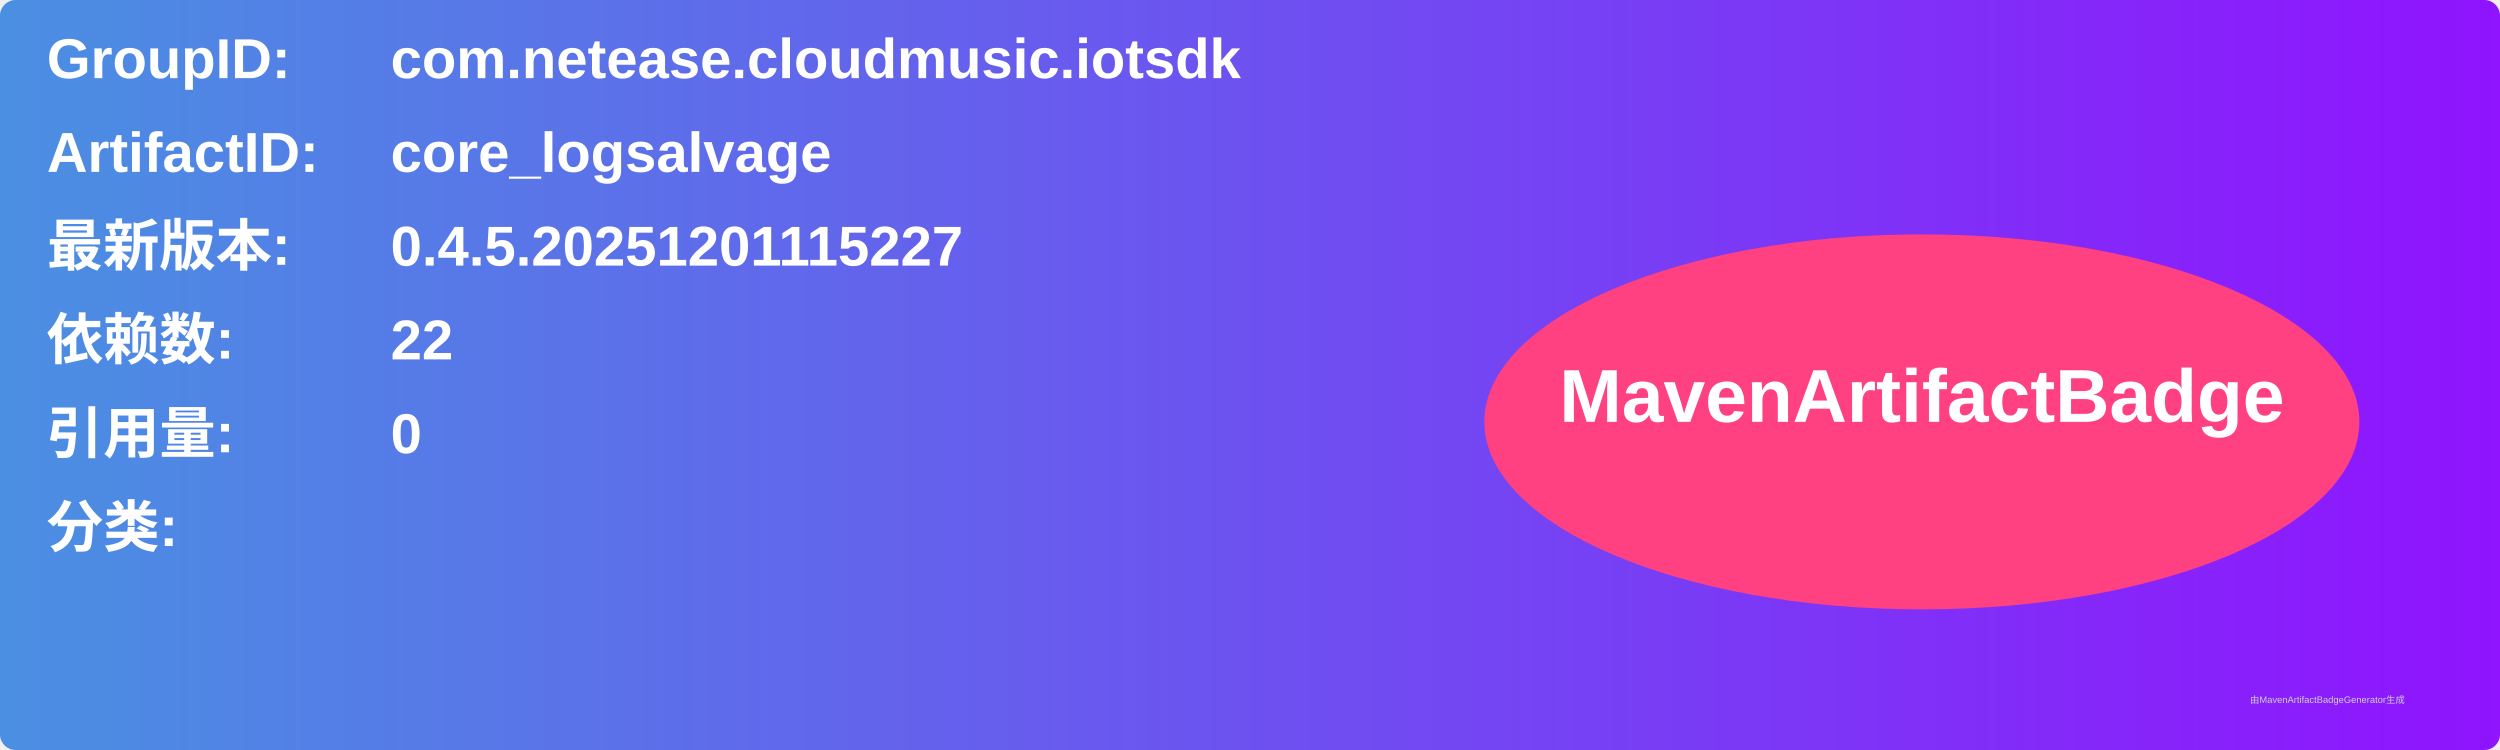
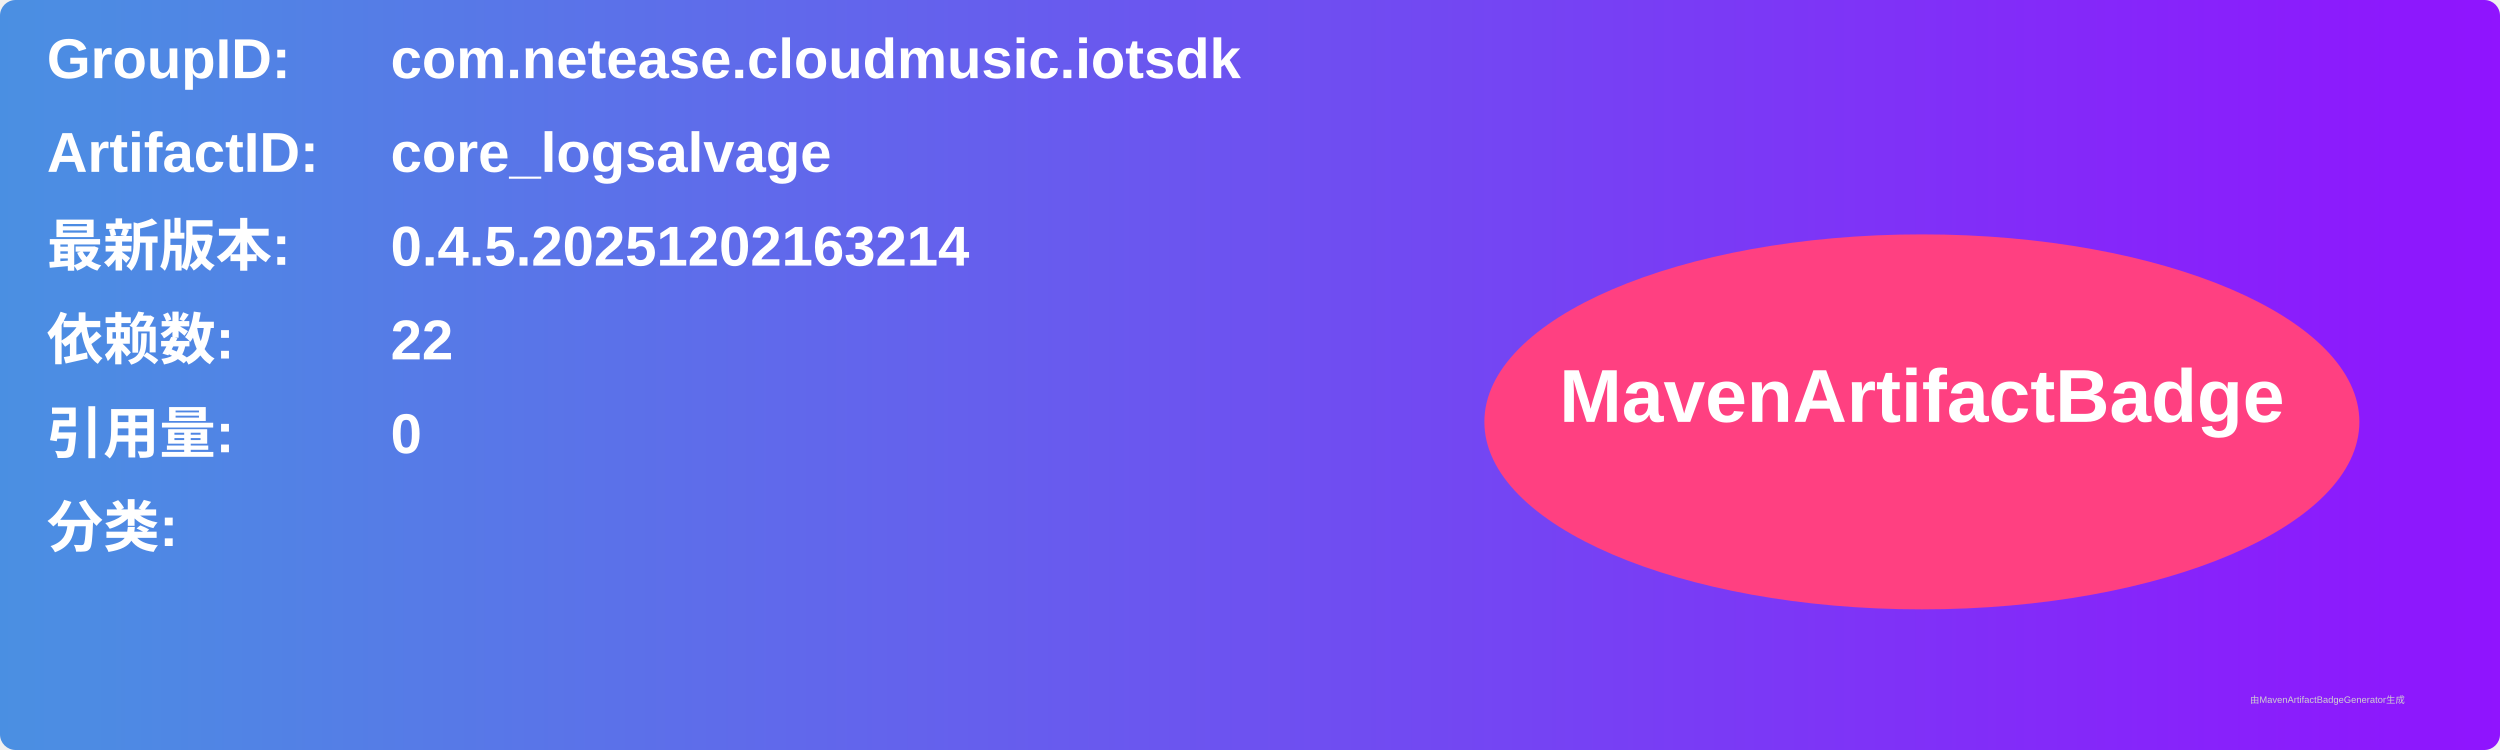
<svg xmlns="http://www.w3.org/2000/svg" width="800" height="240" viewBox="0 0 800 240">
  <linearGradient id="grad" x1="0%" y1="0%" x2="100%" y2="0%">
    <stop offset="0%" stop-color="#4a90e2" />
    <stop offset="100%" stop-color="#9013fe" />
  </linearGradient>
  <rect width="100%" height="100%" rx="5" ry="5" fill="url(#grad)" />
  <g transform="translate(15, 15)">
    <text x="0" y="10" font-family="Arial" font-size="18" fill="white" font-weight="bold" width="260">GroupID:</text>
    <text x="110" y="10" font-family="Arial" font-size="18" fill="white" font-weight="bold" width="460">com.netease.cloudmusic.iotsdk</text>
    <text x="0" y="40" font-family="Arial" font-size="18" fill="white" font-weight="bold" width="260">ArtifactID:</text>
    <text x="110" y="40" font-family="Arial" font-size="18" fill="white" font-weight="bold" width="460">core_logsalvage</text>
    <text x="0" y="70" font-family="Arial" font-size="18" fill="white" font-weight="bold">最新版本:</text>
    <text x="110" y="70" font-family="Arial" font-size="18" fill="white" font-weight="bold">
-       <tspan font-weight="bold">0.4.5.20251201115227</tspan>
+       <tspan font-weight="bold">0.4.5.20251202163214</tspan>
    </text>
    <text x="0" y="100" font-family="Arial" font-size="18" fill="white" font-weight="bold">依赖数: </text>
    <text x="110" y="100" font-family="Arial" font-size="18" fill="white">
      <tspan font-weight="bold">22</tspan>
    </text>
    <text x="0" y="130" font-family="Arial" font-size="18" fill="white" font-weight="bold">引用量: </text>
    <text x="110" y="130" font-family="Arial" font-size="18" fill="white">
      <tspan font-weight="bold">0</tspan>
    </text>
    <text x="0" y="160" font-family="Arial" font-size="18" fill="white" font-weight="bold">分类:</text>
    <text x="10" y="190" font-family="Arial" font-size="10" fill="white">
      <tspan font-weight="bold" />
    </text>
    <ellipse cx="600" cy="120" rx="140" ry="60" fill="#ff4081" />
    <text x="600" y="120" text-anchor="middle" font-family="Arial" font-size="24" fill="white" font-weight="bold">MavenArtifactBadge</text>
  </g>
  <text x="720" y="225" font-family="Arial" font-size="3" fill="#d0d0d0">由MavenArtifactBadgeGenerator生成</text>
</svg>
